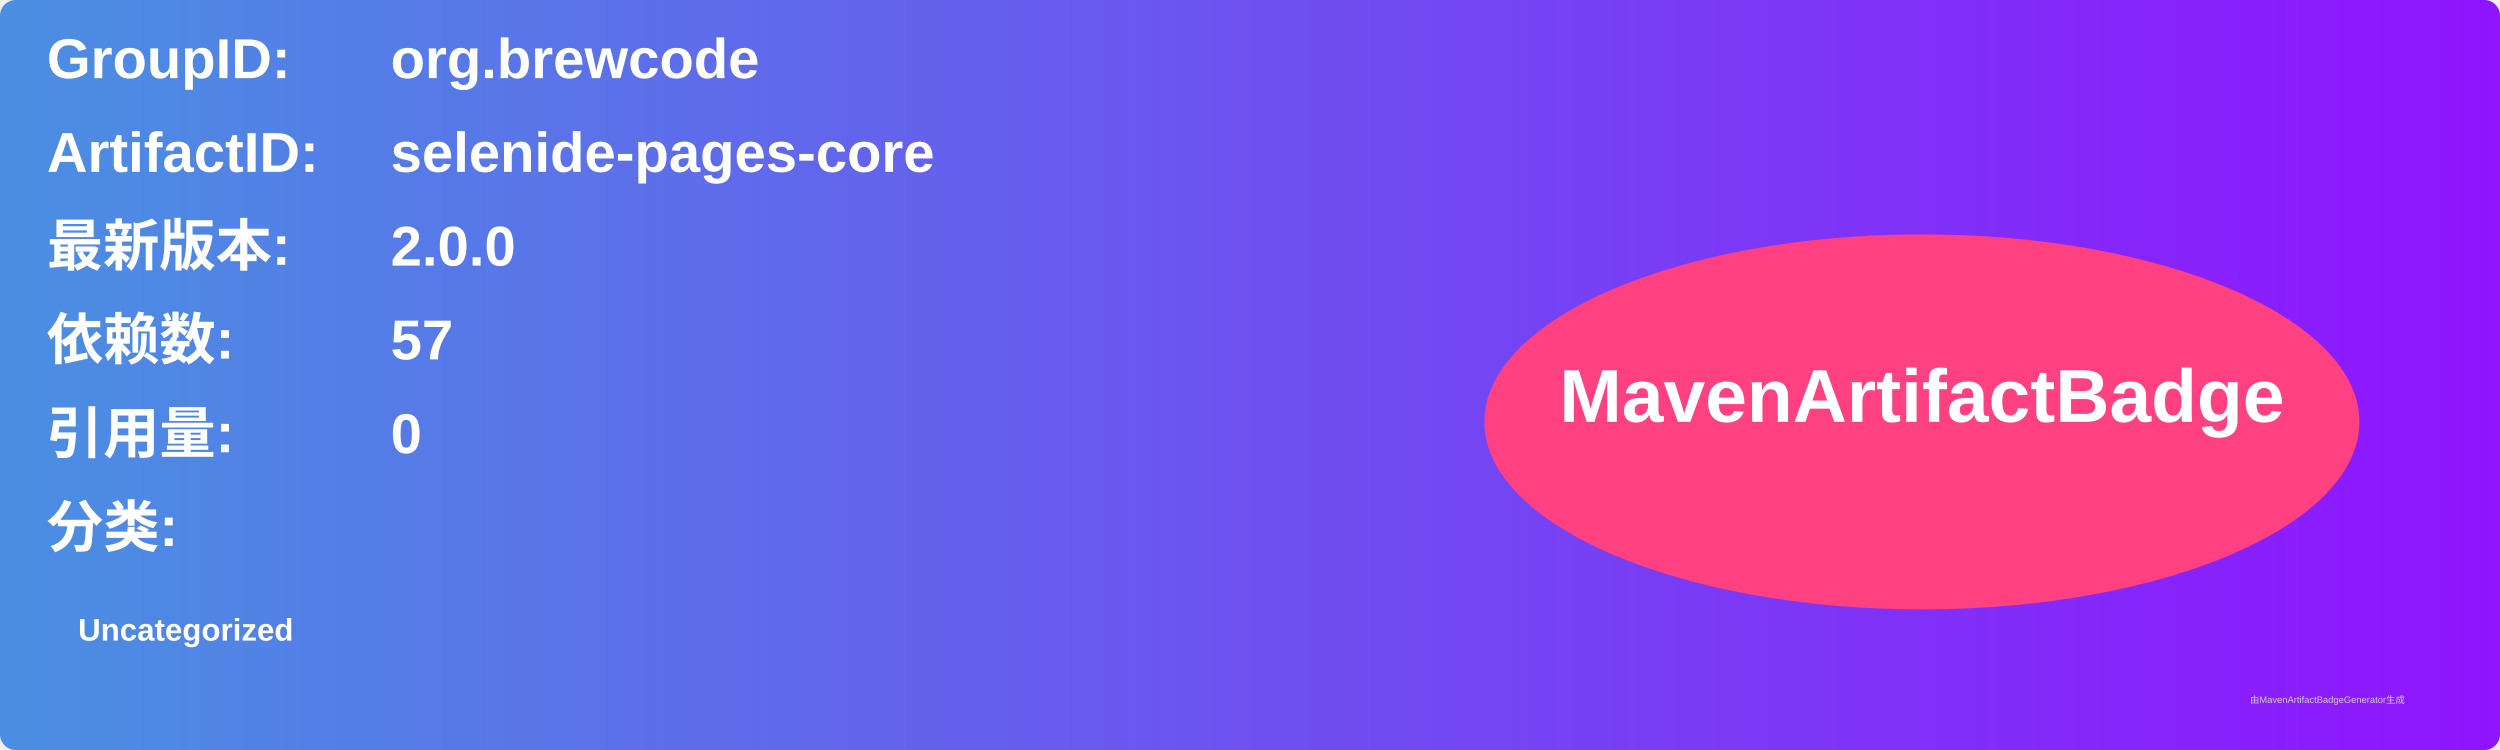
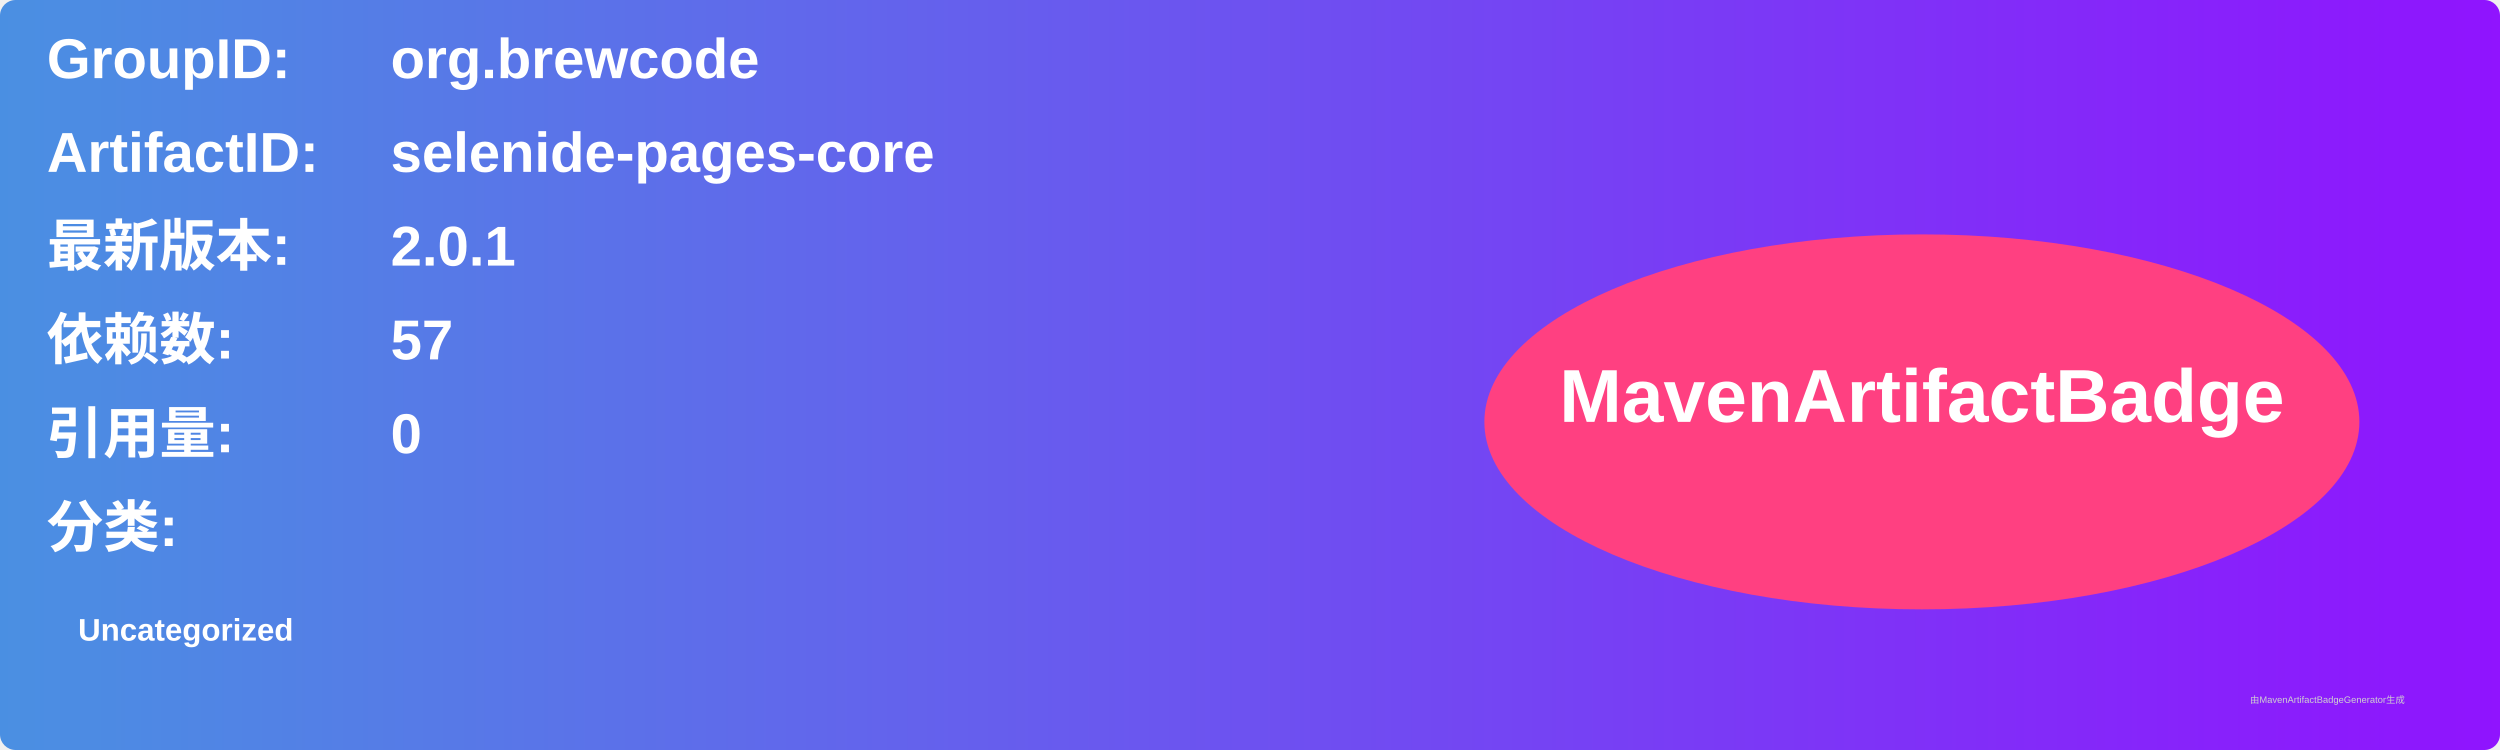
<svg xmlns="http://www.w3.org/2000/svg" width="800" height="240" viewBox="0 0 800 240">
  <linearGradient id="grad" x1="0%" y1="0%" x2="100%" y2="0%">
    <stop offset="0%" stop-color="#4a90e2" />
    <stop offset="100%" stop-color="#9013fe" />
  </linearGradient>
  <rect width="100%" height="100%" rx="5" ry="5" fill="url(#grad)" />
  <g transform="translate(15, 15)">
    <text x="0" y="10" font-family="Arial" font-size="18" fill="white" font-weight="bold" width="260">GroupID:</text>
    <text x="110" y="10" font-family="Arial" font-size="18" fill="white" font-weight="bold" width="460">org.brewcode</text>
    <text x="0" y="40" font-family="Arial" font-size="18" fill="white" font-weight="bold" width="260">ArtifactID:</text>
    <text x="110" y="40" font-family="Arial" font-size="18" fill="white" font-weight="bold" width="460">selenide-pages-core</text>
    <text x="0" y="70" font-family="Arial" font-size="18" fill="white" font-weight="bold">最新版本:</text>
    <text x="110" y="70" font-family="Arial" font-size="18" fill="white" font-weight="bold">
-       <tspan font-weight="bold">2.0.0</tspan>
+       <tspan font-weight="bold">2.0.1</tspan>
    </text>
    <text x="0" y="100" font-family="Arial" font-size="18" fill="white" font-weight="bold">依赖数: </text>
    <text x="110" y="100" font-family="Arial" font-size="18" fill="white">
      <tspan font-weight="bold">57</tspan>
    </text>
    <text x="0" y="130" font-family="Arial" font-size="18" fill="white" font-weight="bold">引用量: </text>
    <text x="110" y="130" font-family="Arial" font-size="18" fill="white">
      <tspan font-weight="bold">0</tspan>
    </text>
    <text x="0" y="160" font-family="Arial" font-size="18" fill="white" font-weight="bold">分类:</text>
    <text x="10" y="190" font-family="Arial" font-size="10" fill="white">
      <tspan font-weight="bold">Uncategorized</tspan>
    </text>
    <ellipse cx="600" cy="120" rx="140" ry="60" fill="#ff4081" />
    <text x="600" y="120" text-anchor="middle" font-family="Arial" font-size="24" fill="white" font-weight="bold">MavenArtifactBadge</text>
  </g>
  <text x="720" y="225" font-family="Arial" font-size="3" fill="#d0d0d0">由MavenArtifactBadgeGenerator生成</text>
</svg>
